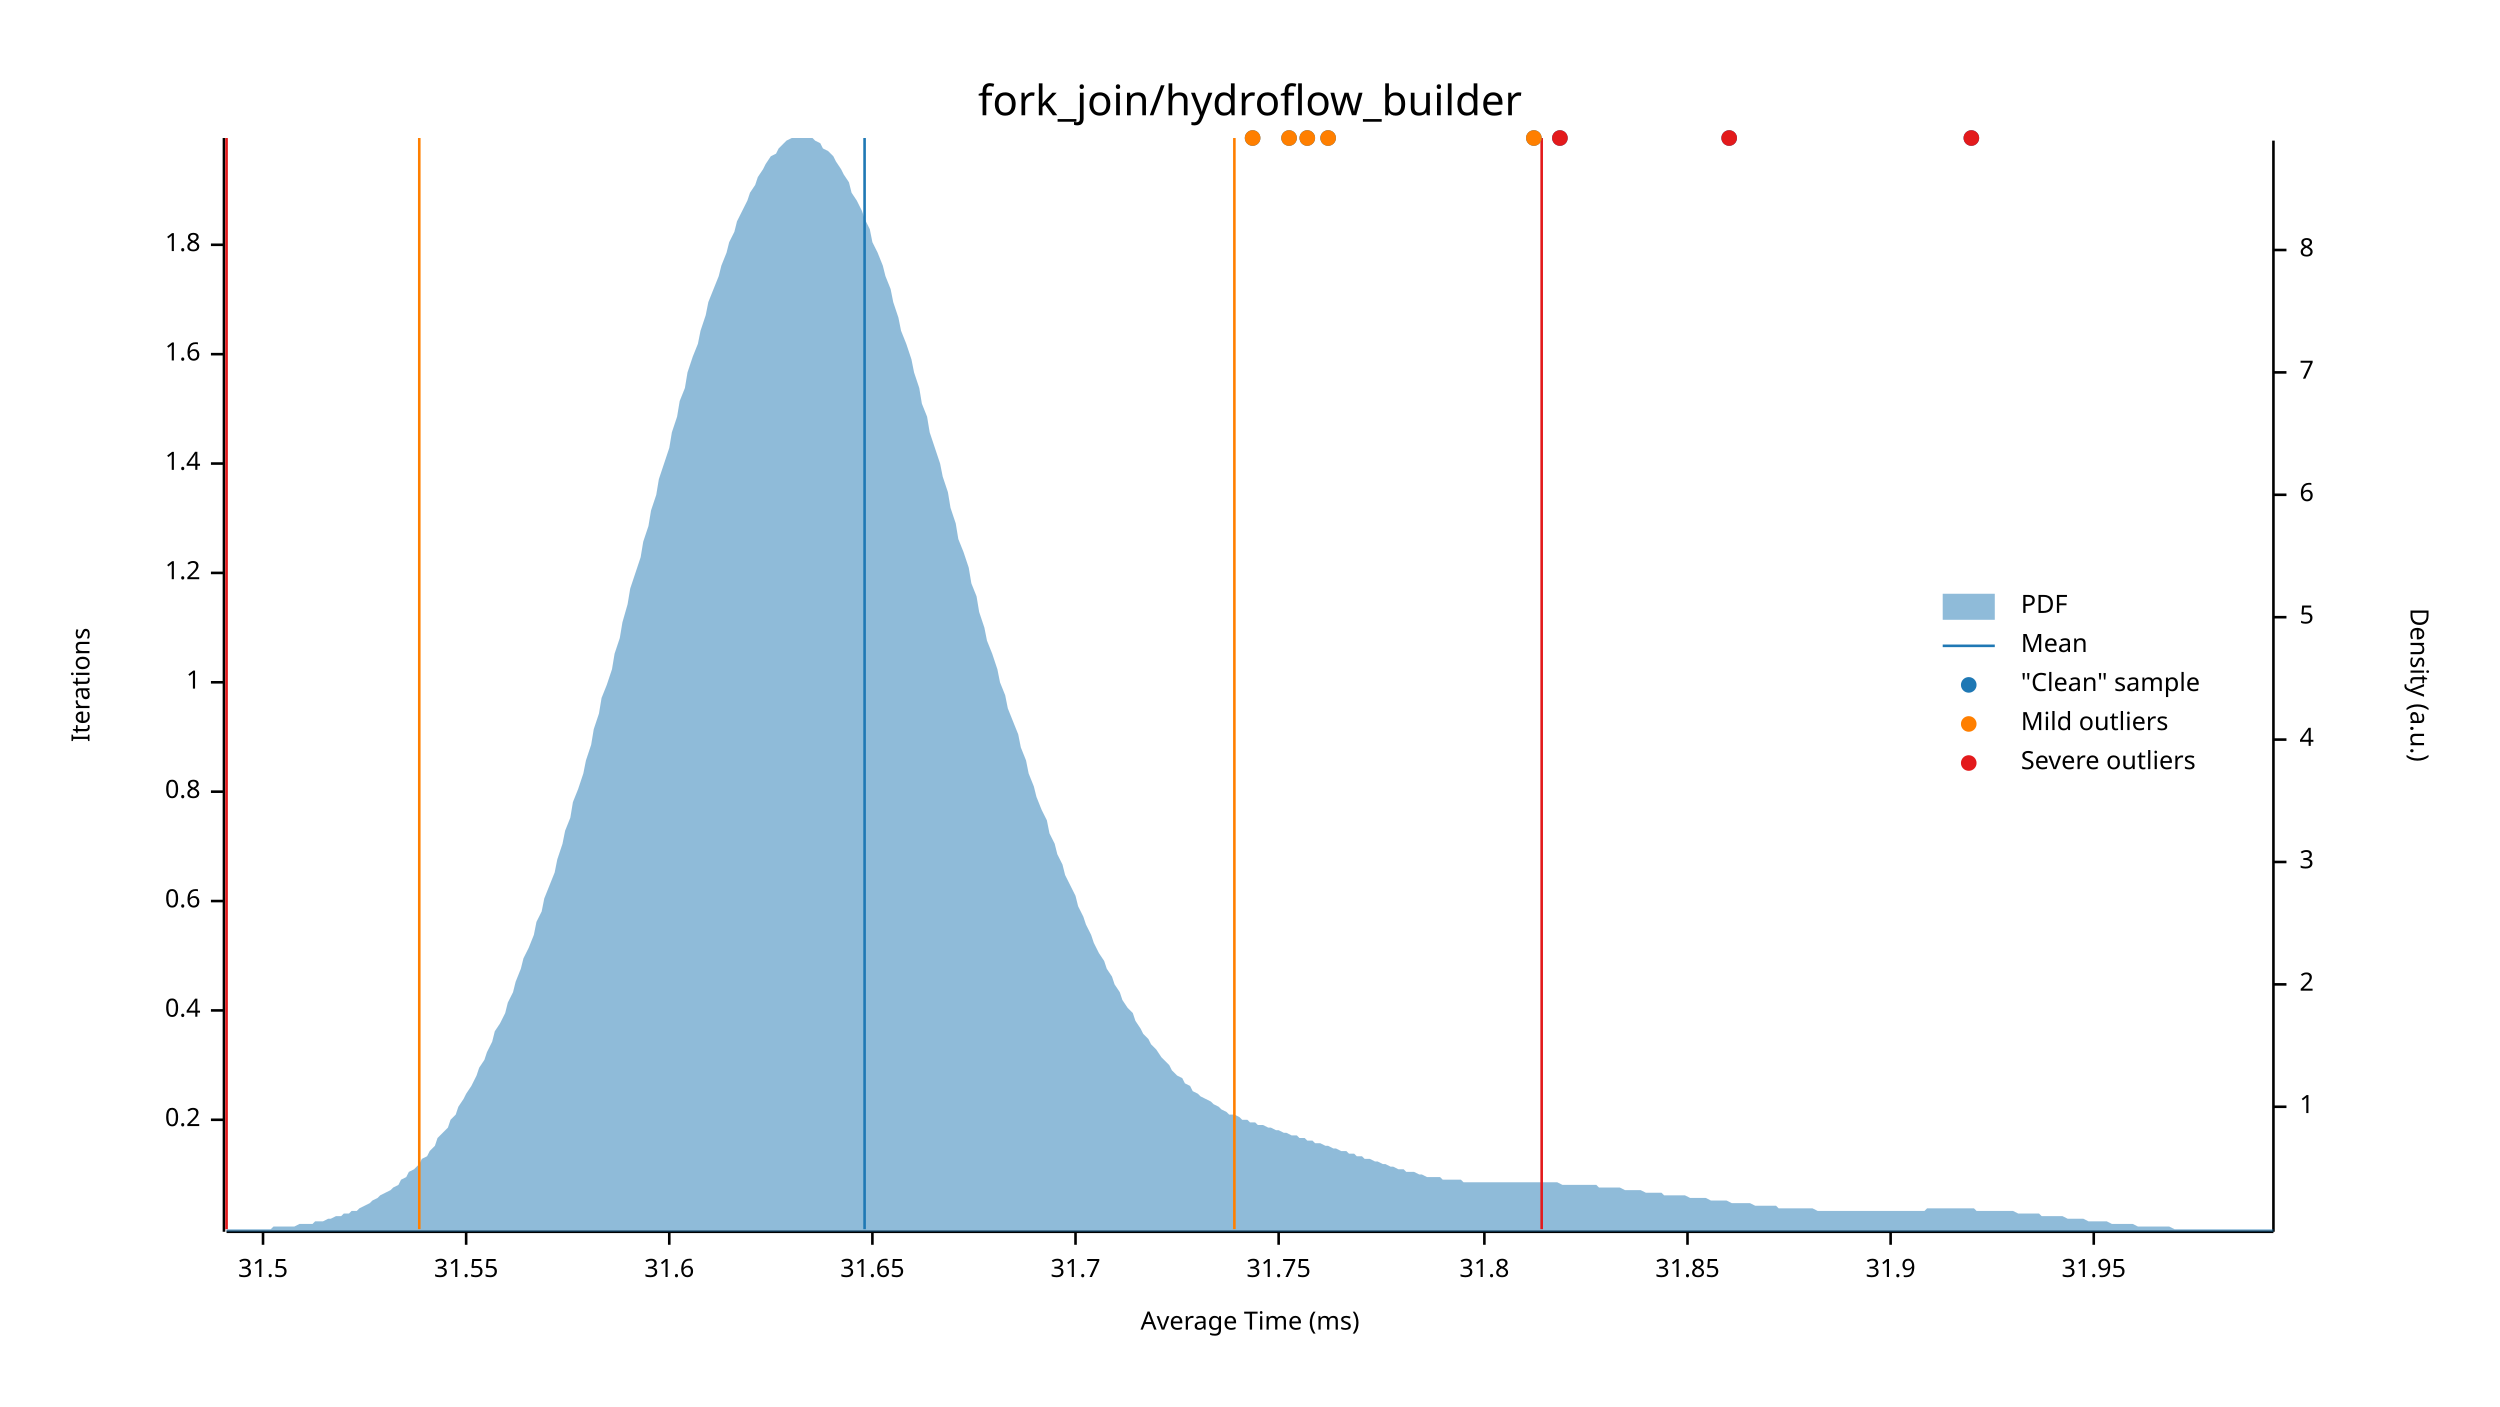
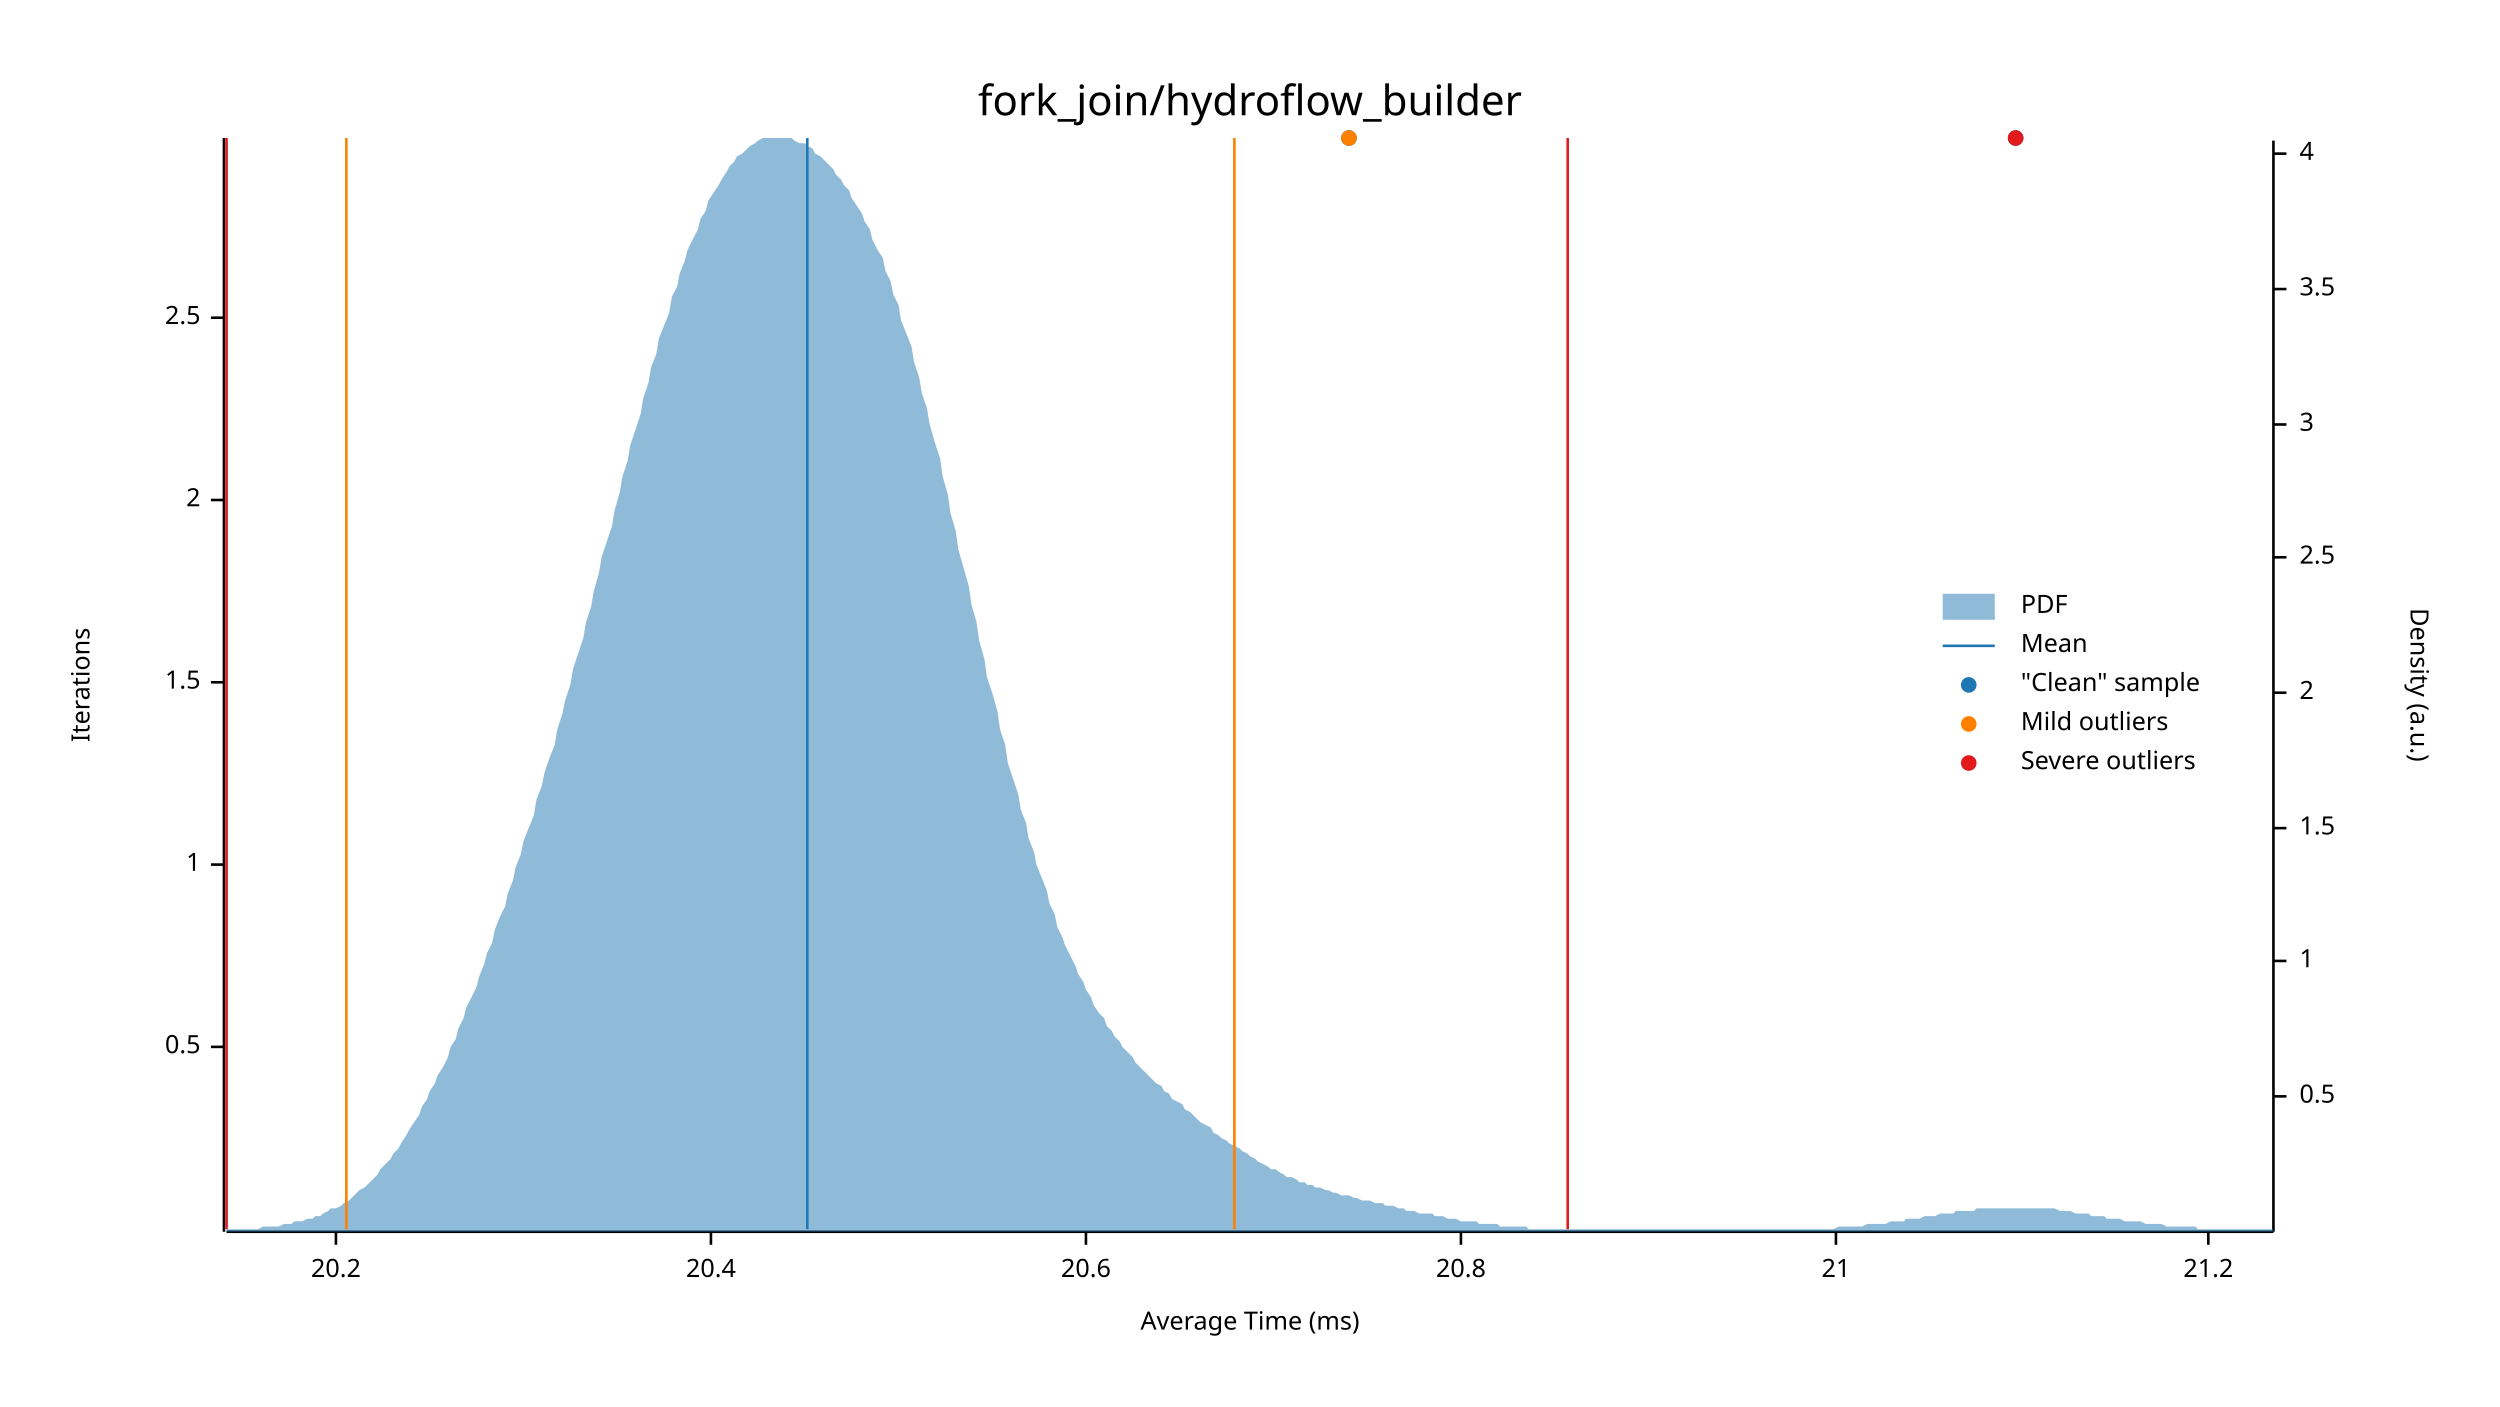
<svg xmlns="http://www.w3.org/2000/svg" width="960" height="540" viewBox="0 0 960 540">
  <text x="480" y="32" dy="0.76em" text-anchor="middle" font-family="sans-serif" font-size="16.129" opacity="1" fill="#000000">
fork_join/hydroflow_builder
</text>
  <text x="27" y="263" dy="0.76em" text-anchor="middle" font-family="sans-serif" font-size="9.677" opacity="1" fill="#000000" transform="rotate(270, 27, 263)">
Iterations
</text>
  <text x="480" y="513" dy="-0.5ex" text-anchor="middle" font-family="sans-serif" font-size="9.677" opacity="1" fill="#000000">
Average Time (ms)
</text>
  <polyline fill="none" opacity="1" stroke="#000000" stroke-width="1" points="86,53 86,473 " />
-   <text x="77" y="430" dy="0.5ex" text-anchor="end" font-family="sans-serif" font-size="9.677" opacity="1" fill="#000000">
- 0.2
+   <text x="77" y="402" dy="0.5ex" text-anchor="end" font-family="sans-serif" font-size="9.677" opacity="1" fill="#000000">
+ 0.5
</text>
-   <polyline fill="none" opacity="1" stroke="#000000" stroke-width="1" points="81,430 86,430 " />
-   <text x="77" y="388" dy="0.5ex" text-anchor="end" font-family="sans-serif" font-size="9.677" opacity="1" fill="#000000">
- 0.4
- </text>
-   <polyline fill="none" opacity="1" stroke="#000000" stroke-width="1" points="81,388 86,388 " />
-   <text x="77" y="346" dy="0.5ex" text-anchor="end" font-family="sans-serif" font-size="9.677" opacity="1" fill="#000000">
- 0.6
- </text>
-   <polyline fill="none" opacity="1" stroke="#000000" stroke-width="1" points="81,346 86,346 " />
-   <text x="77" y="304" dy="0.5ex" text-anchor="end" font-family="sans-serif" font-size="9.677" opacity="1" fill="#000000">
- 0.8
- </text>
-   <polyline fill="none" opacity="1" stroke="#000000" stroke-width="1" points="81,304 86,304 " />
-   <text x="77" y="262" dy="0.5ex" text-anchor="end" font-family="sans-serif" font-size="9.677" opacity="1" fill="#000000">
+   <polyline fill="none" opacity="1" stroke="#000000" stroke-width="1" points="81,402 86,402 " />
+   <text x="77" y="332" dy="0.5ex" text-anchor="end" font-family="sans-serif" font-size="9.677" opacity="1" fill="#000000">
1
</text>
+   <polyline fill="none" opacity="1" stroke="#000000" stroke-width="1" points="81,332 86,332 " />
+   <text x="77" y="262" dy="0.5ex" text-anchor="end" font-family="sans-serif" font-size="9.677" opacity="1" fill="#000000">
+ 1.5
+ </text>
  <polyline fill="none" opacity="1" stroke="#000000" stroke-width="1" points="81,262 86,262 " />
-   <text x="77" y="220" dy="0.5ex" text-anchor="end" font-family="sans-serif" font-size="9.677" opacity="1" fill="#000000">
- 1.2
+   <text x="77" y="192" dy="0.5ex" text-anchor="end" font-family="sans-serif" font-size="9.677" opacity="1" fill="#000000">
+ 2
</text>
-   <polyline fill="none" opacity="1" stroke="#000000" stroke-width="1" points="81,220 86,220 " />
-   <text x="77" y="178" dy="0.5ex" text-anchor="end" font-family="sans-serif" font-size="9.677" opacity="1" fill="#000000">
- 1.4
+   <polyline fill="none" opacity="1" stroke="#000000" stroke-width="1" points="81,192 86,192 " />
+   <text x="77" y="122" dy="0.5ex" text-anchor="end" font-family="sans-serif" font-size="9.677" opacity="1" fill="#000000">
+ 2.5
</text>
-   <polyline fill="none" opacity="1" stroke="#000000" stroke-width="1" points="81,178 86,178 " />
-   <text x="77" y="136" dy="0.5ex" text-anchor="end" font-family="sans-serif" font-size="9.677" opacity="1" fill="#000000">
- 1.6
+   <polyline fill="none" opacity="1" stroke="#000000" stroke-width="1" points="81,122 86,122 " />
+   <polyline fill="none" opacity="1" stroke="#000000" stroke-width="1" points="87,473 873,473 " />
+   <text x="129" y="483" dy="0.76em" text-anchor="middle" font-family="sans-serif" font-size="9.677" opacity="1" fill="#000000">
+ 20.2
</text>
-   <polyline fill="none" opacity="1" stroke="#000000" stroke-width="1" points="81,136 86,136 " />
-   <text x="77" y="94" dy="0.5ex" text-anchor="end" font-family="sans-serif" font-size="9.677" opacity="1" fill="#000000">
- 1.8
+   <polyline fill="none" opacity="1" stroke="#000000" stroke-width="1" points="129,473 129,478 " />
+   <text x="273" y="483" dy="0.76em" text-anchor="middle" font-family="sans-serif" font-size="9.677" opacity="1" fill="#000000">
+ 20.4
</text>
-   <polyline fill="none" opacity="1" stroke="#000000" stroke-width="1" points="81,94 86,94 " />
-   <polyline fill="none" opacity="1" stroke="#000000" stroke-width="1" points="87,473 873,473 " />
-   <text x="101" y="483" dy="0.76em" text-anchor="middle" font-family="sans-serif" font-size="9.677" opacity="1" fill="#000000">
- 31.5
+   <polyline fill="none" opacity="1" stroke="#000000" stroke-width="1" points="273,473 273,478 " />
+   <text x="417" y="483" dy="0.76em" text-anchor="middle" font-family="sans-serif" font-size="9.677" opacity="1" fill="#000000">
+ 20.6
</text>
-   <polyline fill="none" opacity="1" stroke="#000000" stroke-width="1" points="101,473 101,478 " />
-   <text x="179" y="483" dy="0.76em" text-anchor="middle" font-family="sans-serif" font-size="9.677" opacity="1" fill="#000000">
- 31.55
+   <polyline fill="none" opacity="1" stroke="#000000" stroke-width="1" points="417,473 417,478 " />
+   <text x="561" y="483" dy="0.76em" text-anchor="middle" font-family="sans-serif" font-size="9.677" opacity="1" fill="#000000">
+ 20.8
</text>
-   <polyline fill="none" opacity="1" stroke="#000000" stroke-width="1" points="179,473 179,478 " />
-   <text x="257" y="483" dy="0.76em" text-anchor="middle" font-family="sans-serif" font-size="9.677" opacity="1" fill="#000000">
- 31.6
+   <polyline fill="none" opacity="1" stroke="#000000" stroke-width="1" points="561,473 561,478 " />
+   <text x="705" y="483" dy="0.76em" text-anchor="middle" font-family="sans-serif" font-size="9.677" opacity="1" fill="#000000">
+ 21
</text>
-   <polyline fill="none" opacity="1" stroke="#000000" stroke-width="1" points="257,473 257,478 " />
-   <text x="335" y="483" dy="0.76em" text-anchor="middle" font-family="sans-serif" font-size="9.677" opacity="1" fill="#000000">
- 31.65
+   <polyline fill="none" opacity="1" stroke="#000000" stroke-width="1" points="705,473 705,478 " />
+   <text x="848" y="483" dy="0.76em" text-anchor="middle" font-family="sans-serif" font-size="9.677" opacity="1" fill="#000000">
+ 21.2
</text>
-   <polyline fill="none" opacity="1" stroke="#000000" stroke-width="1" points="335,473 335,478 " />
-   <text x="413" y="483" dy="0.76em" text-anchor="middle" font-family="sans-serif" font-size="9.677" opacity="1" fill="#000000">
- 31.7
- </text>
-   <polyline fill="none" opacity="1" stroke="#000000" stroke-width="1" points="413,473 413,478 " />
-   <text x="491" y="483" dy="0.76em" text-anchor="middle" font-family="sans-serif" font-size="9.677" opacity="1" fill="#000000">
- 31.75
- </text>
-   <polyline fill="none" opacity="1" stroke="#000000" stroke-width="1" points="491,473 491,478 " />
-   <text x="570" y="483" dy="0.76em" text-anchor="middle" font-family="sans-serif" font-size="9.677" opacity="1" fill="#000000">
- 31.8
- </text>
-   <polyline fill="none" opacity="1" stroke="#000000" stroke-width="1" points="570,473 570,478 " />
-   <text x="648" y="483" dy="0.76em" text-anchor="middle" font-family="sans-serif" font-size="9.677" opacity="1" fill="#000000">
- 31.85
- </text>
-   <polyline fill="none" opacity="1" stroke="#000000" stroke-width="1" points="648,473 648,478 " />
-   <text x="726" y="483" dy="0.76em" text-anchor="middle" font-family="sans-serif" font-size="9.677" opacity="1" fill="#000000">
- 31.9
- </text>
-   <polyline fill="none" opacity="1" stroke="#000000" stroke-width="1" points="726,473 726,478 " />
-   <text x="804" y="483" dy="0.76em" text-anchor="middle" font-family="sans-serif" font-size="9.677" opacity="1" fill="#000000">
- 31.95
- </text>
-   <polyline fill="none" opacity="1" stroke="#000000" stroke-width="1" points="804,473 804,478 " />
+   <polyline fill="none" opacity="1" stroke="#000000" stroke-width="1" points="848,473 848,478 " />
  <text x="933" y="263" dy="0.76em" text-anchor="middle" font-family="sans-serif" font-size="9.677" opacity="1" fill="#000000" transform="rotate(90, 933, 263)">
Density (a.u.)
</text>
  <polyline fill="none" opacity="1" stroke="#000000" stroke-width="1" points="873,54 873,473 " />
-   <text x="883" y="425" dy="0.5ex" text-anchor="start" font-family="sans-serif" font-size="9.677" opacity="1" fill="#000000">
+   <text x="883" y="421" dy="0.5ex" text-anchor="start" font-family="sans-serif" font-size="9.677" opacity="1" fill="#000000">
+ 0.5
+ </text>
+   <polyline fill="none" opacity="1" stroke="#000000" stroke-width="1" points="873,421 878,421 " />
+   <text x="883" y="369" dy="0.5ex" text-anchor="start" font-family="sans-serif" font-size="9.677" opacity="1" fill="#000000">
1
</text>
-   <polyline fill="none" opacity="1" stroke="#000000" stroke-width="1" points="873,425 878,425 " />
-   <text x="883" y="378" dy="0.5ex" text-anchor="start" font-family="sans-serif" font-size="9.677" opacity="1" fill="#000000">
+   <polyline fill="none" opacity="1" stroke="#000000" stroke-width="1" points="873,369 878,369 " />
+   <text x="883" y="318" dy="0.5ex" text-anchor="start" font-family="sans-serif" font-size="9.677" opacity="1" fill="#000000">
+ 1.5
+ </text>
+   <polyline fill="none" opacity="1" stroke="#000000" stroke-width="1" points="873,318 878,318 " />
+   <text x="883" y="266" dy="0.5ex" text-anchor="start" font-family="sans-serif" font-size="9.677" opacity="1" fill="#000000">
2
</text>
-   <polyline fill="none" opacity="1" stroke="#000000" stroke-width="1" points="873,378 878,378 " />
-   <text x="883" y="331" dy="0.5ex" text-anchor="start" font-family="sans-serif" font-size="9.677" opacity="1" fill="#000000">
+   <polyline fill="none" opacity="1" stroke="#000000" stroke-width="1" points="873,266 878,266 " />
+   <text x="883" y="214" dy="0.5ex" text-anchor="start" font-family="sans-serif" font-size="9.677" opacity="1" fill="#000000">
+ 2.5
+ </text>
+   <polyline fill="none" opacity="1" stroke="#000000" stroke-width="1" points="873,214 878,214 " />
+   <text x="883" y="163" dy="0.5ex" text-anchor="start" font-family="sans-serif" font-size="9.677" opacity="1" fill="#000000">
3
</text>
-   <polyline fill="none" opacity="1" stroke="#000000" stroke-width="1" points="873,331 878,331 " />
-   <text x="883" y="284" dy="0.5ex" text-anchor="start" font-family="sans-serif" font-size="9.677" opacity="1" fill="#000000">
+   <polyline fill="none" opacity="1" stroke="#000000" stroke-width="1" points="873,163 878,163 " />
+   <text x="883" y="111" dy="0.5ex" text-anchor="start" font-family="sans-serif" font-size="9.677" opacity="1" fill="#000000">
+ 3.5
+ </text>
+   <polyline fill="none" opacity="1" stroke="#000000" stroke-width="1" points="873,111 878,111 " />
+   <text x="883" y="59" dy="0.5ex" text-anchor="start" font-family="sans-serif" font-size="9.677" opacity="1" fill="#000000">
4
</text>
-   <polyline fill="none" opacity="1" stroke="#000000" stroke-width="1" points="873,284 878,284 " />
-   <text x="883" y="237" dy="0.5ex" text-anchor="start" font-family="sans-serif" font-size="9.677" opacity="1" fill="#000000">
- 5
- </text>
-   <polyline fill="none" opacity="1" stroke="#000000" stroke-width="1" points="873,237 878,237 " />
-   <text x="883" y="190" dy="0.5ex" text-anchor="start" font-family="sans-serif" font-size="9.677" opacity="1" fill="#000000">
- 6
- </text>
-   <polyline fill="none" opacity="1" stroke="#000000" stroke-width="1" points="873,190 878,190 " />
-   <text x="883" y="143" dy="0.5ex" text-anchor="start" font-family="sans-serif" font-size="9.677" opacity="1" fill="#000000">
- 7
- </text>
-   <polyline fill="none" opacity="1" stroke="#000000" stroke-width="1" points="873,143 878,143 " />
-   <text x="883" y="96" dy="0.5ex" text-anchor="start" font-family="sans-serif" font-size="9.677" opacity="1" fill="#000000">
- 8
- </text>
-   <polyline fill="none" opacity="1" stroke="#000000" stroke-width="1" points="873,96 878,96 " />
-   <polygon opacity="0.5" fill="#1F78B4" points="87,472 88,472 90,472 91,472 93,472 94,472 96,472 98,472 99,472 101,472 102,472 104,472 105,471 107,471 109,471 110,471 112,471 113,471 115,470 116,470 118,470 120,470 121,469 123,469 124,469 126,468 127,468 129,467 131,467 132,466 134,466 135,465 137,465 138,464 140,463 142,462 143,461 145,460 146,459 148,458 150,457 151,456 153,455 154,453 156,452 157,450 159,449 161,447 162,445 164,444 165,442 167,440 168,437 170,435 172,433 173,430 175,428 176,425 178,422 179,420 181,417 183,413 184,410 186,407 187,404 189,400 190,396 192,393 194,389 195,385 197,381 198,377 200,372 201,368 203,364 205,359 206,354 208,350 209,345 211,340 213,335 214,330 216,324 217,319 219,314 220,308 222,303 224,297 225,292 227,286 228,280 230,274 231,268 233,263 235,257 236,251 238,245 239,239 241,232 242,226 244,220 246,214 247,208 249,202 250,196 252,190 253,184 255,178 257,172 258,166 260,160 261,154 263,149 264,143 266,137 268,132 269,127 271,121 272,116 274,111 276,106 277,102 279,97 280,93 282,89 283,85 285,81 287,77 288,74 290,71 291,68 293,65 294,63 296,60 298,59 299,57 301,55 302,54 304,53 305,53 307,53 309,53 310,53 312,53 313,54 315,55 316,57 318,58 320,60 321,62 323,65 324,67 326,70 327,74 329,77 331,81 332,84 334,88 335,93 337,97 339,102 340,106 342,111 343,116 345,122 346,127 348,132 350,138 351,143 353,149 354,155 356,160 357,166 359,172 361,178 362,183 364,189 365,195 367,201 368,207 370,212 372,218 373,224 375,229 376,235 378,241 379,246 381,251 383,257 384,262 386,267 387,272 389,277 391,282 392,287 394,292 395,297 397,302 398,306 400,311 402,315 403,320 405,324 406,328 408,332 409,336 411,340 413,344 414,348 416,352 417,355 419,359 420,362 422,366 424,369 425,372 427,375 428,378 430,381 431,384 433,387 435,389 436,392 438,395 439,397 441,399 442,401 444,403 446,406 447,407 449,409 450,411 452,413 454,414 455,416 457,417 458,419 460,420 461,421 463,422 465,423 466,424 468,425 469,426 471,427 472,428 474,428 476,429 477,430 479,430 480,431 482,431 483,432 485,432 487,433 488,433 490,434 491,434 493,435 494,435 496,436 498,436 499,437 501,437 502,438 504,438 505,439 507,439 509,440 510,440 512,441 513,441 515,442 517,442 518,443 520,443 521,444 523,444 524,445 526,445 528,446 529,446 531,447 532,447 534,448 535,448 537,449 539,449 540,450 542,450 543,450 545,451 546,451 548,452 550,452 551,452 553,452 554,453 556,453 557,453 559,453 561,453 562,454 564,454 565,454 567,454 568,454 570,454 572,454 573,454 575,454 576,454 578,454 580,454 581,454 583,454 584,454 586,454 587,454 589,454 591,454 592,454 594,454 595,454 597,454 598,454 600,455 602,455 603,455 605,455 606,455 608,455 609,455 611,455 613,455 614,456 616,456 617,456 619,456 620,456 622,456 624,457 625,457 627,457 628,457 630,457 632,458 633,458 635,458 636,458 638,458 639,459 641,459 643,459 644,459 646,459 647,459 649,460 650,460 652,460 654,460 655,460 657,461 658,461 660,461 661,461 663,461 665,462 666,462 668,462 669,462 671,462 672,462 674,463 676,463 677,463 679,463 680,463 682,463 683,464 685,464 687,464 688,464 690,464 691,464 693,464 695,464 696,464 698,465 699,465 701,465 702,465 704,465 706,465 707,465 709,465 710,465 712,465 713,465 715,465 717,465 718,465 720,465 721,465 723,465 724,465 726,465 728,465 729,465 731,465 732,465 734,465 735,465 737,465 739,465 740,464 742,464 743,464 745,464 746,464 748,464 750,464 751,464 753,464 754,464 756,464 758,464 759,465 761,465 762,465 764,465 765,465 767,465 769,465 770,465 772,465 773,465 775,466 776,466 778,466 780,466 781,466 783,466 784,467 786,467 787,467 789,467 791,467 792,467 794,468 795,468 797,468 798,468 800,468 802,469 803,469 805,469 806,469 808,469 809,469 811,470 813,470 814,470 816,470 817,470 819,470 821,471 822,471 824,471 825,471 827,471 828,471 830,471 832,471 833,471 835,472 836,472 838,472 839,472 841,472 843,472 844,472 846,472 847,472 849,472 850,472 852,472 854,472 855,472 857,472 858,472 860,472 861,472 863,472 865,472 866,472 868,472 869,472 871,472 873,472 873,473 87,473 " />
-   <polyline fill="none" opacity="1" stroke="#1F78B4" stroke-width="1" points="332,472 332,53 " />
-   <polyline fill="none" opacity="1" stroke="#FF7F00" stroke-width="1" points="161,472 161,53 " />
+   <polyline fill="none" opacity="1" stroke="#000000" stroke-width="1" points="873,59 878,59 " />
+   <polygon opacity="0.5" fill="#1F78B4" points="87,472 88,472 90,472 91,472 93,472 94,472 96,472 98,472 99,472 101,471 102,471 104,471 105,471 107,471 109,470 110,470 112,470 113,469 115,469 116,469 118,468 120,468 121,467 123,467 124,466 126,465 127,464 129,464 131,463 132,462 134,461 135,460 137,458 138,457 140,456 142,454 143,453 145,451 146,449 148,447 150,445 151,443 153,441 154,439 156,436 157,434 159,431 161,428 162,425 164,422 165,419 167,416 168,413 170,410 172,406 173,402 175,399 176,395 178,391 179,387 181,383 183,379 184,375 186,370 187,366 189,362 190,357 192,352 194,348 195,343 197,338 198,333 200,328 201,323 203,318 205,313 206,307 208,302 209,297 211,291 213,286 214,280 216,274 217,269 219,263 220,257 222,251 224,245 225,239 227,233 228,227 230,220 231,214 233,208 235,202 236,196 238,189 239,183 241,177 242,171 244,165 246,159 247,153 249,147 250,141 252,136 253,130 255,125 257,120 258,114 260,110 261,105 263,100 264,96 266,92 268,88 269,84 271,81 272,77 274,74 276,71 277,69 279,66 280,64 282,62 283,60 285,59 287,57 288,56 290,55 291,54 293,53 294,53 296,53 298,53 299,53 301,53 302,53 304,53 305,54 307,55 309,55 310,56 312,57 313,59 315,60 316,61 318,63 320,65 321,67 323,69 324,71 326,73 327,76 329,79 331,82 332,85 334,88 335,92 337,96 339,99 340,104 342,108 343,113 345,117 346,123 348,128 350,133 351,139 353,145 354,151 356,157 357,163 359,170 361,176 362,183 364,190 365,197 367,204 368,211 370,218 372,225 373,232 375,239 376,246 378,253 379,260 381,266 383,273 384,280 386,286 387,293 389,299 391,305 392,311 394,316 395,322 397,327 398,332 400,337 402,342 403,347 405,351 406,356 408,360 409,363 411,367 413,371 414,374 416,377 417,380 419,383 420,386 422,389 424,391 425,394 427,396 428,398 430,400 431,402 433,404 435,406 436,408 438,410 439,411 441,413 442,414 444,416 446,417 447,419 449,420 450,422 452,423 454,424 455,426 457,427 458,428 460,430 461,431 463,432 465,433 466,435 468,436 469,437 471,438 472,439 474,440 476,441 477,442 479,443 480,444 482,445 483,446 485,447 487,448 488,449 490,449 491,450 493,451 494,452 496,452 498,453 499,454 501,454 502,455 504,455 505,456 507,456 509,457 510,457 512,458 513,458 515,459 517,459 518,459 520,460 521,460 523,461 524,461 526,461 528,462 529,462 531,462 532,463 534,463 535,463 537,464 539,464 540,465 542,465 543,465 545,466 546,466 548,466 550,466 551,467 553,467 554,467 556,468 557,468 559,468 561,469 562,469 564,469 565,469 567,469 568,470 570,470 572,470 573,470 575,470 576,471 578,471 580,471 581,471 583,471 584,471 586,471 587,472 589,472 591,472 592,472 594,472 595,472 597,472 598,472 600,472 602,472 603,472 605,472 606,472 608,472 609,472 611,472 613,472 614,472 616,472 617,472 619,472 620,472 622,472 624,472 625,472 627,472 628,472 630,472 632,472 633,472 635,472 636,472 638,472 639,472 641,472 643,472 644,472 646,472 647,472 649,472 650,472 652,472 654,472 655,472 657,472 658,472 660,472 661,472 663,472 665,472 666,472 668,472 669,472 671,472 672,472 674,472 676,472 677,472 679,472 680,472 682,472 683,472 685,472 687,472 688,472 690,472 691,472 693,472 695,472 696,472 698,472 699,472 701,472 702,472 704,472 706,471 707,471 709,471 710,471 712,471 713,471 715,471 717,470 718,470 720,470 721,470 723,470 724,470 726,469 728,469 729,469 731,469 732,468 734,468 735,468 737,468 739,467 740,467 742,467 743,467 745,466 746,466 748,466 750,466 751,465 753,465 754,465 756,465 758,465 759,464 761,464 762,464 764,464 765,464 767,464 769,464 770,464 772,464 773,464 775,464 776,464 778,464 780,464 781,464 783,464 784,464 786,464 787,464 789,464 791,465 792,465 794,465 795,465 797,466 798,466 800,466 802,466 803,467 805,467 806,467 808,467 809,468 811,468 813,468 814,468 816,469 817,469 819,469 821,469 822,469 824,470 825,470 827,470 828,470 830,470 832,471 833,471 835,471 836,471 838,471 839,471 841,471 843,471 844,472 846,472 847,472 849,472 850,472 852,472 854,472 855,472 857,472 858,472 860,472 861,472 863,472 865,472 866,472 868,472 869,472 871,472 873,472 873,473 87,473 " />
+   <polyline fill="none" opacity="1" stroke="#1F78B4" stroke-width="1" points="310,472 310,53 " />
+   <polyline fill="none" opacity="1" stroke="#FF7F00" stroke-width="1" points="133,472 133,53 " />
  <polyline fill="none" opacity="1" stroke="#FF7F00" stroke-width="1" points="474,472 474,53 " />
  <polyline fill="none" opacity="1" stroke="#E31A1C" stroke-width="1" points="87,472 87,53 " />
-   <polyline fill="none" opacity="1" stroke="#E31A1C" stroke-width="1" points="592,472 592,53 " />
-   <circle cx="495" cy="53" r="3" opacity="1" fill="#1F78B4" stroke="none" stroke-width="1" />
-   <circle cx="757" cy="53" r="3" opacity="1" fill="#1F78B4" stroke="none" stroke-width="1" />
-   <circle cx="664" cy="53" r="3" opacity="1" fill="#1F78B4" stroke="none" stroke-width="1" />
-   <circle cx="589" cy="53" r="3" opacity="1" fill="#1F78B4" stroke="none" stroke-width="1" />
-   <circle cx="599" cy="53" r="3" opacity="1" fill="#1F78B4" stroke="none" stroke-width="1" />
-   <circle cx="510" cy="53" r="3" opacity="1" fill="#1F78B4" stroke="none" stroke-width="1" />
-   <circle cx="481" cy="53" r="3" opacity="1" fill="#1F78B4" stroke="none" stroke-width="1" />
-   <circle cx="502" cy="53" r="3" opacity="1" fill="#1F78B4" stroke="none" stroke-width="1" />
-   <circle cx="495" cy="53" r="3" opacity="1" fill="#FF7F00" stroke="none" stroke-width="1" />
-   <circle cx="589" cy="53" r="3" opacity="1" fill="#FF7F00" stroke="none" stroke-width="1" />
-   <circle cx="510" cy="53" r="3" opacity="1" fill="#FF7F00" stroke="none" stroke-width="1" />
-   <circle cx="481" cy="53" r="3" opacity="1" fill="#FF7F00" stroke="none" stroke-width="1" />
-   <circle cx="502" cy="53" r="3" opacity="1" fill="#FF7F00" stroke="none" stroke-width="1" />
-   <circle cx="757" cy="53" r="3" opacity="1" fill="#E31A1C" stroke="none" stroke-width="1" />
-   <circle cx="664" cy="53" r="3" opacity="1" fill="#E31A1C" stroke="none" stroke-width="1" />
-   <circle cx="599" cy="53" r="3" opacity="1" fill="#E31A1C" stroke="none" stroke-width="1" />
+   <polyline fill="none" opacity="1" stroke="#E31A1C" stroke-width="1" points="602,472 602,53 " />
+   <circle cx="774" cy="53" r="3" opacity="1" fill="#1F78B4" stroke="none" stroke-width="1" />
+   <circle cx="518" cy="53" r="3" opacity="1" fill="#1F78B4" stroke="none" stroke-width="1" />
+   <circle cx="518" cy="53" r="3" opacity="1" fill="#FF7F00" stroke="none" stroke-width="1" />
+   <circle cx="774" cy="53" r="3" opacity="1" fill="#E31A1C" stroke="none" stroke-width="1" />
  <text x="776" y="228" dy="0.76em" text-anchor="start" font-family="sans-serif" font-size="9.677" opacity="1" fill="#000000">
PDF
</text>
  <text x="776" y="243" dy="0.76em" text-anchor="start" font-family="sans-serif" font-size="9.677" opacity="1" fill="#000000">
Mean
</text>
  <text x="776" y="258" dy="0.76em" text-anchor="start" font-family="sans-serif" font-size="9.677" opacity="1" fill="#000000">
"Clean" sample
</text>
  <text x="776" y="273" dy="0.76em" text-anchor="start" font-family="sans-serif" font-size="9.677" opacity="1" fill="#000000">
Mild outliers
</text>
  <text x="776" y="288" dy="0.76em" text-anchor="start" font-family="sans-serif" font-size="9.677" opacity="1" fill="#000000">
Severe outliers
</text>
  <rect x="746" y="228" width="20" height="10" opacity="0.5" fill="#1F78B4" stroke="none" />
  <polyline fill="none" opacity="1" stroke="#1F78B4" stroke-width="1" points="746,248 766,248 " />
  <circle cx="756" cy="263" r="3" opacity="1" fill="#1F78B4" stroke="none" stroke-width="1" />
  <circle cx="756" cy="278" r="3" opacity="1" fill="#FF7F00" stroke="none" stroke-width="1" />
  <circle cx="756" cy="293" r="3" opacity="1" fill="#E31A1C" stroke="none" stroke-width="1" />
</svg>
